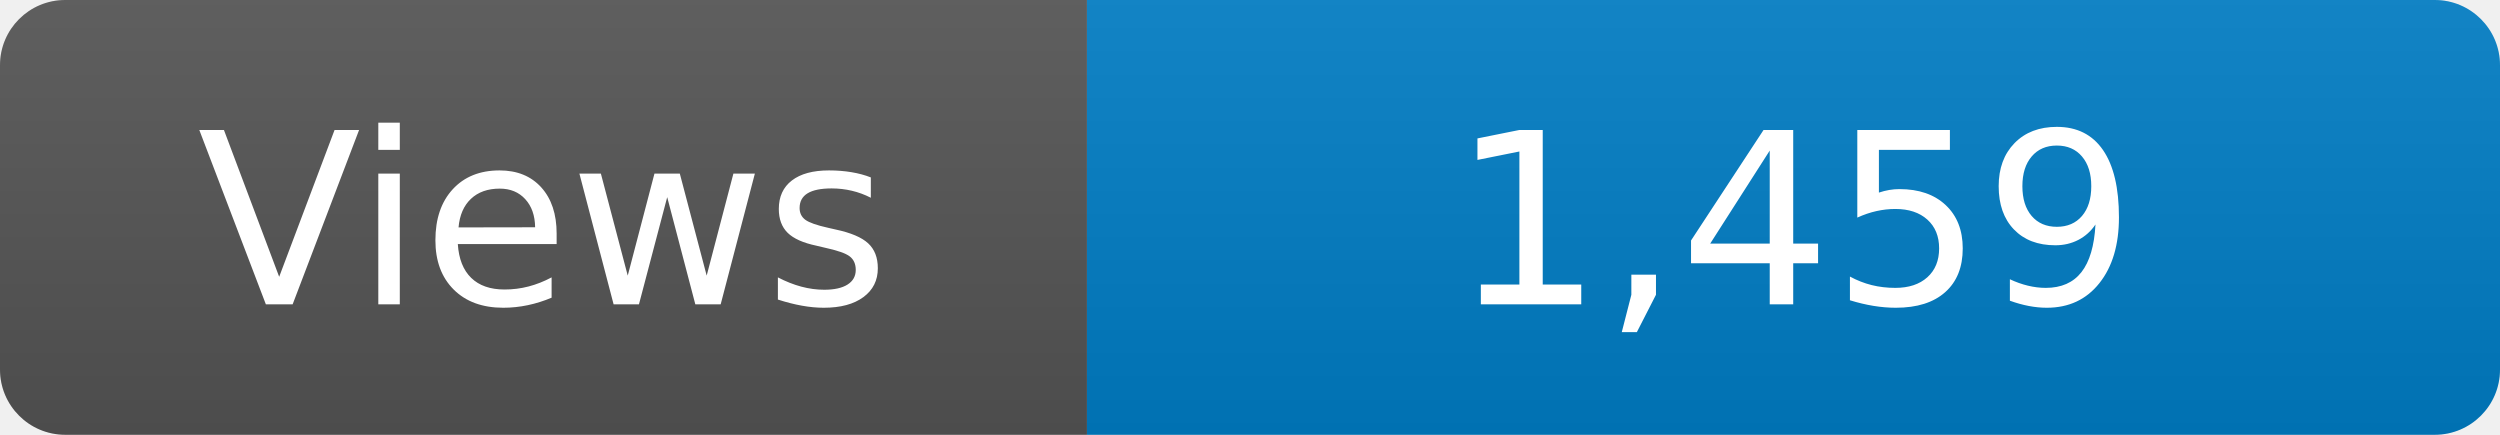
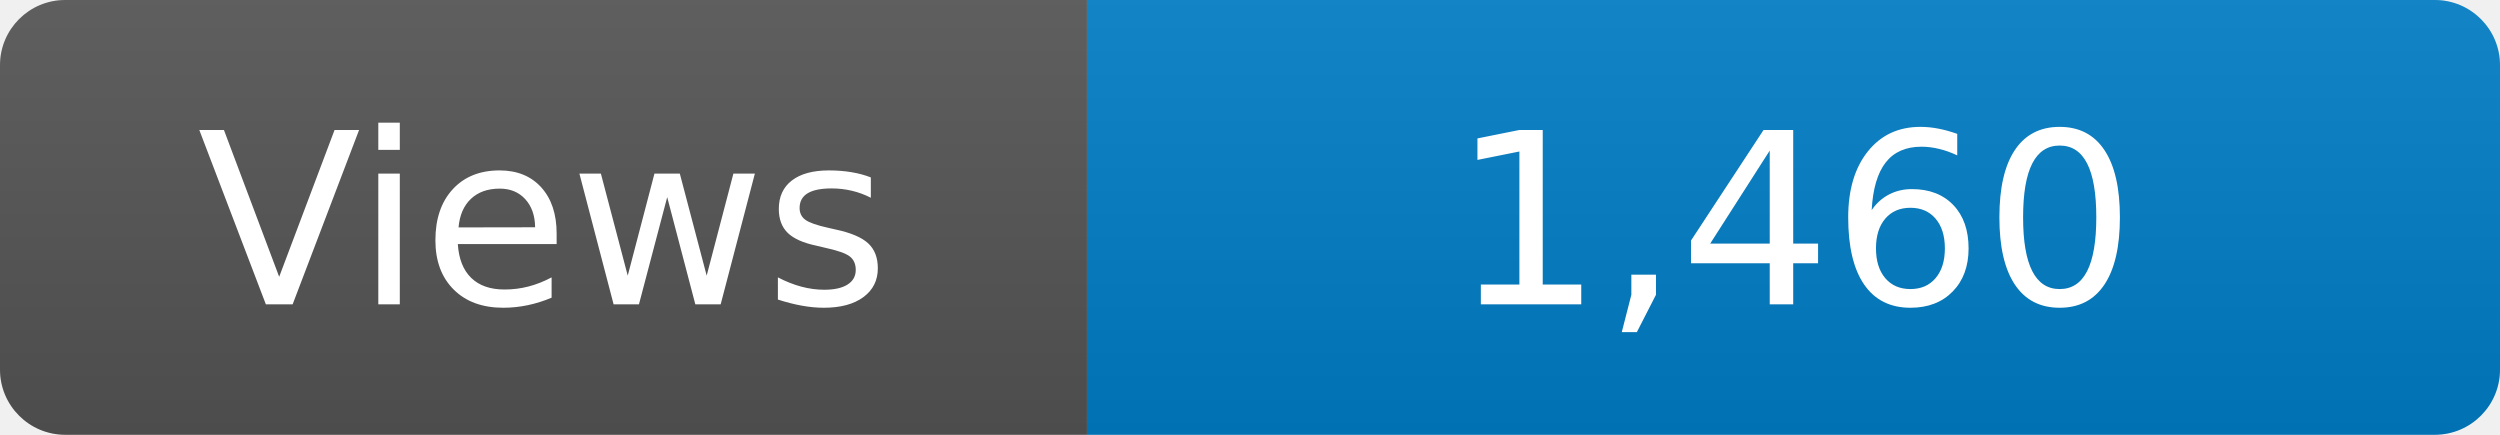
<svg xmlns="http://www.w3.org/2000/svg" width="115" height="20" role="img" aria-label="Maintained?: yes">
  <linearGradient id="s" x2="0" y2="100%">
    <stop offset="0" stop-color="#bbb" stop-opacity=".1" />
    <stop offset="1" stop-opacity=".1" />
  </linearGradient>
  <clipPath id="r">
    <rect width="115" height="20" rx="3" fill="#fff" />
  </clipPath>
  <g clip-path="url(#r)">
    <rect width="50" height="20" fill="#555" />
    <rect x="50" width="160" height="20" fill="#007ec6" />
    <rect width="115" height="20" fill="url(#s)" />
  </g>
  <g fill="#fff" text-anchor="middle" font-family="Verdana,Geneva,DejaVu Sans,sans-serif" font-size="110">
    <text x="250" y="140" transform="scale(.1)" fill="#fff">Views</text>
-     <text x="825" y="140" transform="scale(.1)" fill="#fff">1,459</text>
+     <text x="825" y="140" transform="scale(.1)" fill="#fff">1,460</text>
  </g>
</svg>
